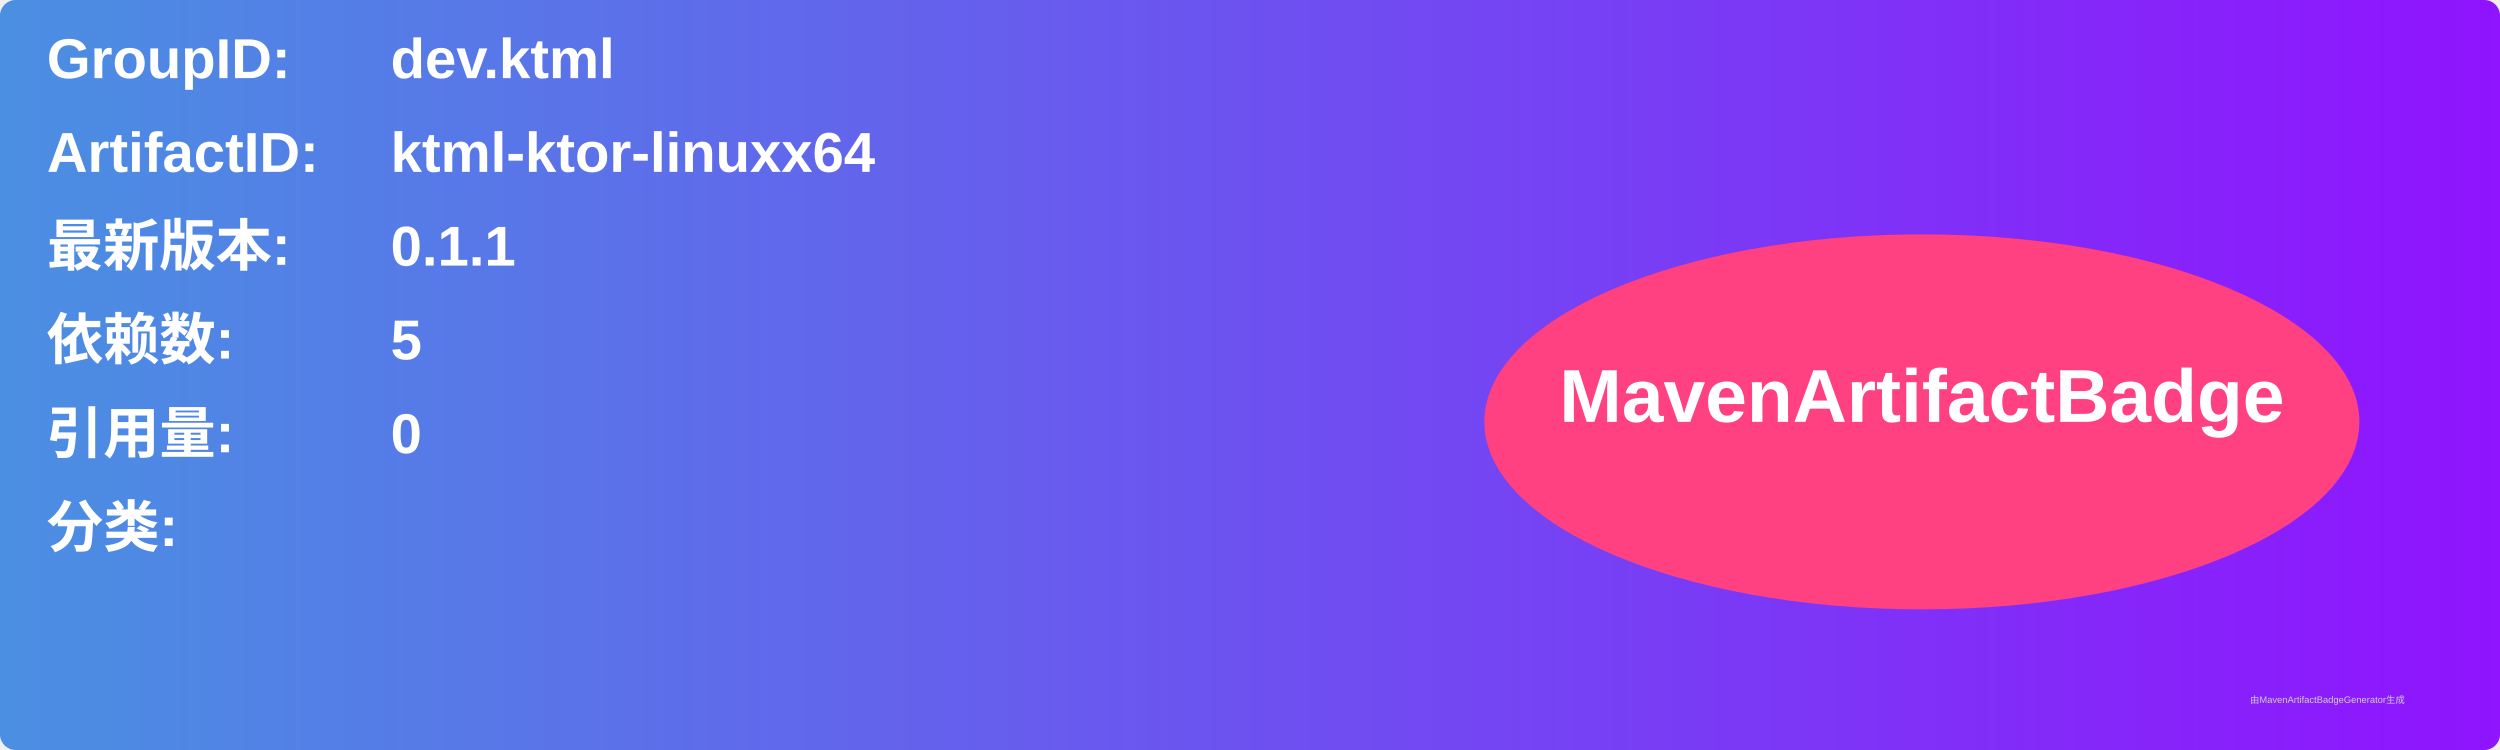
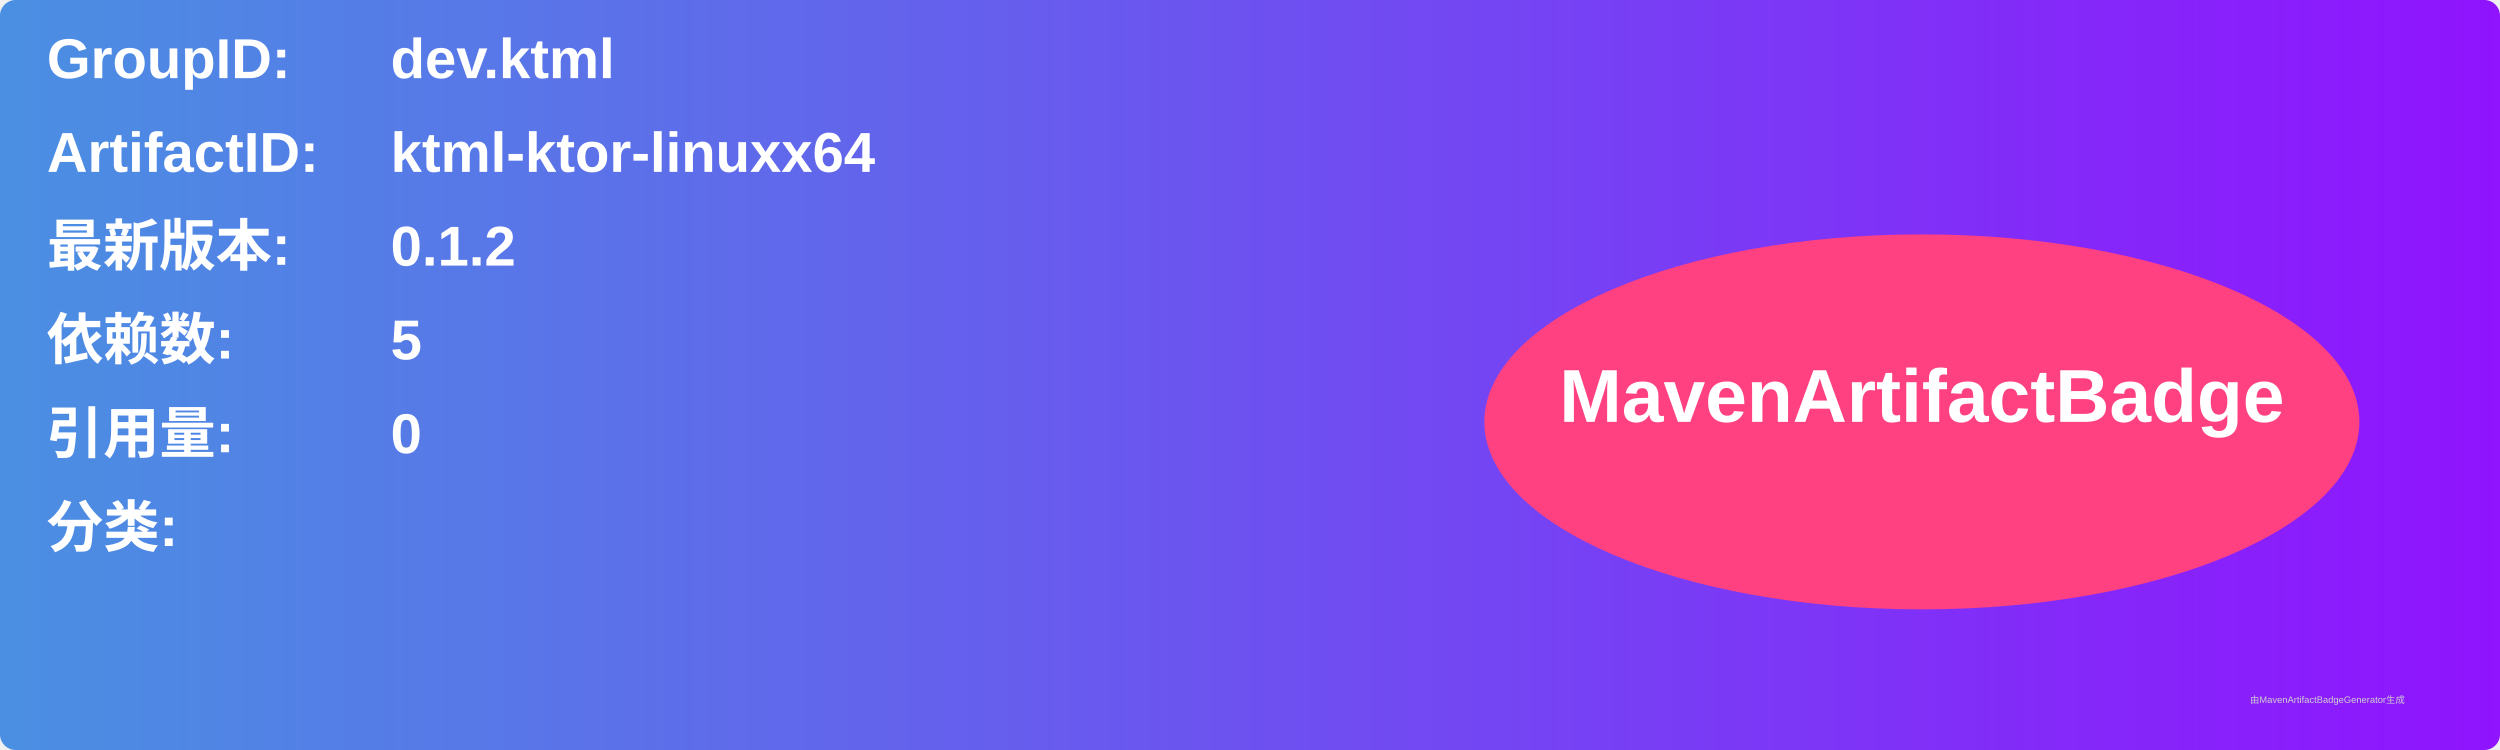
<svg xmlns="http://www.w3.org/2000/svg" width="800" height="240" viewBox="0 0 800 240">
  <linearGradient id="grad" x1="0%" y1="0%" x2="100%" y2="0%">
    <stop offset="0%" stop-color="#4a90e2" />
    <stop offset="100%" stop-color="#9013fe" />
  </linearGradient>
  <rect width="100%" height="100%" rx="5" ry="5" fill="url(#grad)" />
  <g transform="translate(15, 15)">
    <text x="0" y="10" font-family="Arial" font-size="18" fill="white" font-weight="bold" width="260">GroupID:</text>
    <text x="110" y="10" font-family="Arial" font-size="18" fill="white" font-weight="bold" width="460">dev.ktml</text>
    <text x="0" y="40" font-family="Arial" font-size="18" fill="white" font-weight="bold" width="260">ArtifactID:</text>
    <text x="110" y="40" font-family="Arial" font-size="18" fill="white" font-weight="bold" width="460">ktml-ktor-linuxx64</text>
    <text x="0" y="70" font-family="Arial" font-size="18" fill="white" font-weight="bold">最新版本:</text>
    <text x="110" y="70" font-family="Arial" font-size="18" fill="white" font-weight="bold">
-       <tspan font-weight="bold">0.1.1</tspan>
+       <tspan font-weight="bold">0.1.2</tspan>
    </text>
    <text x="0" y="100" font-family="Arial" font-size="18" fill="white" font-weight="bold">依赖数: </text>
    <text x="110" y="100" font-family="Arial" font-size="18" fill="white">
      <tspan font-weight="bold">5</tspan>
    </text>
    <text x="0" y="130" font-family="Arial" font-size="18" fill="white" font-weight="bold">引用量: </text>
    <text x="110" y="130" font-family="Arial" font-size="18" fill="white">
      <tspan font-weight="bold">0</tspan>
    </text>
    <text x="0" y="160" font-family="Arial" font-size="18" fill="white" font-weight="bold">分类:</text>
    <text x="10" y="190" font-family="Arial" font-size="10" fill="white">
      <tspan font-weight="bold" />
    </text>
    <ellipse cx="600" cy="120" rx="140" ry="60" fill="#ff4081" />
    <text x="600" y="120" text-anchor="middle" font-family="Arial" font-size="24" fill="white" font-weight="bold">MavenArtifactBadge</text>
  </g>
  <text x="720" y="225" font-family="Arial" font-size="3" fill="#d0d0d0">由MavenArtifactBadgeGenerator生成</text>
</svg>
